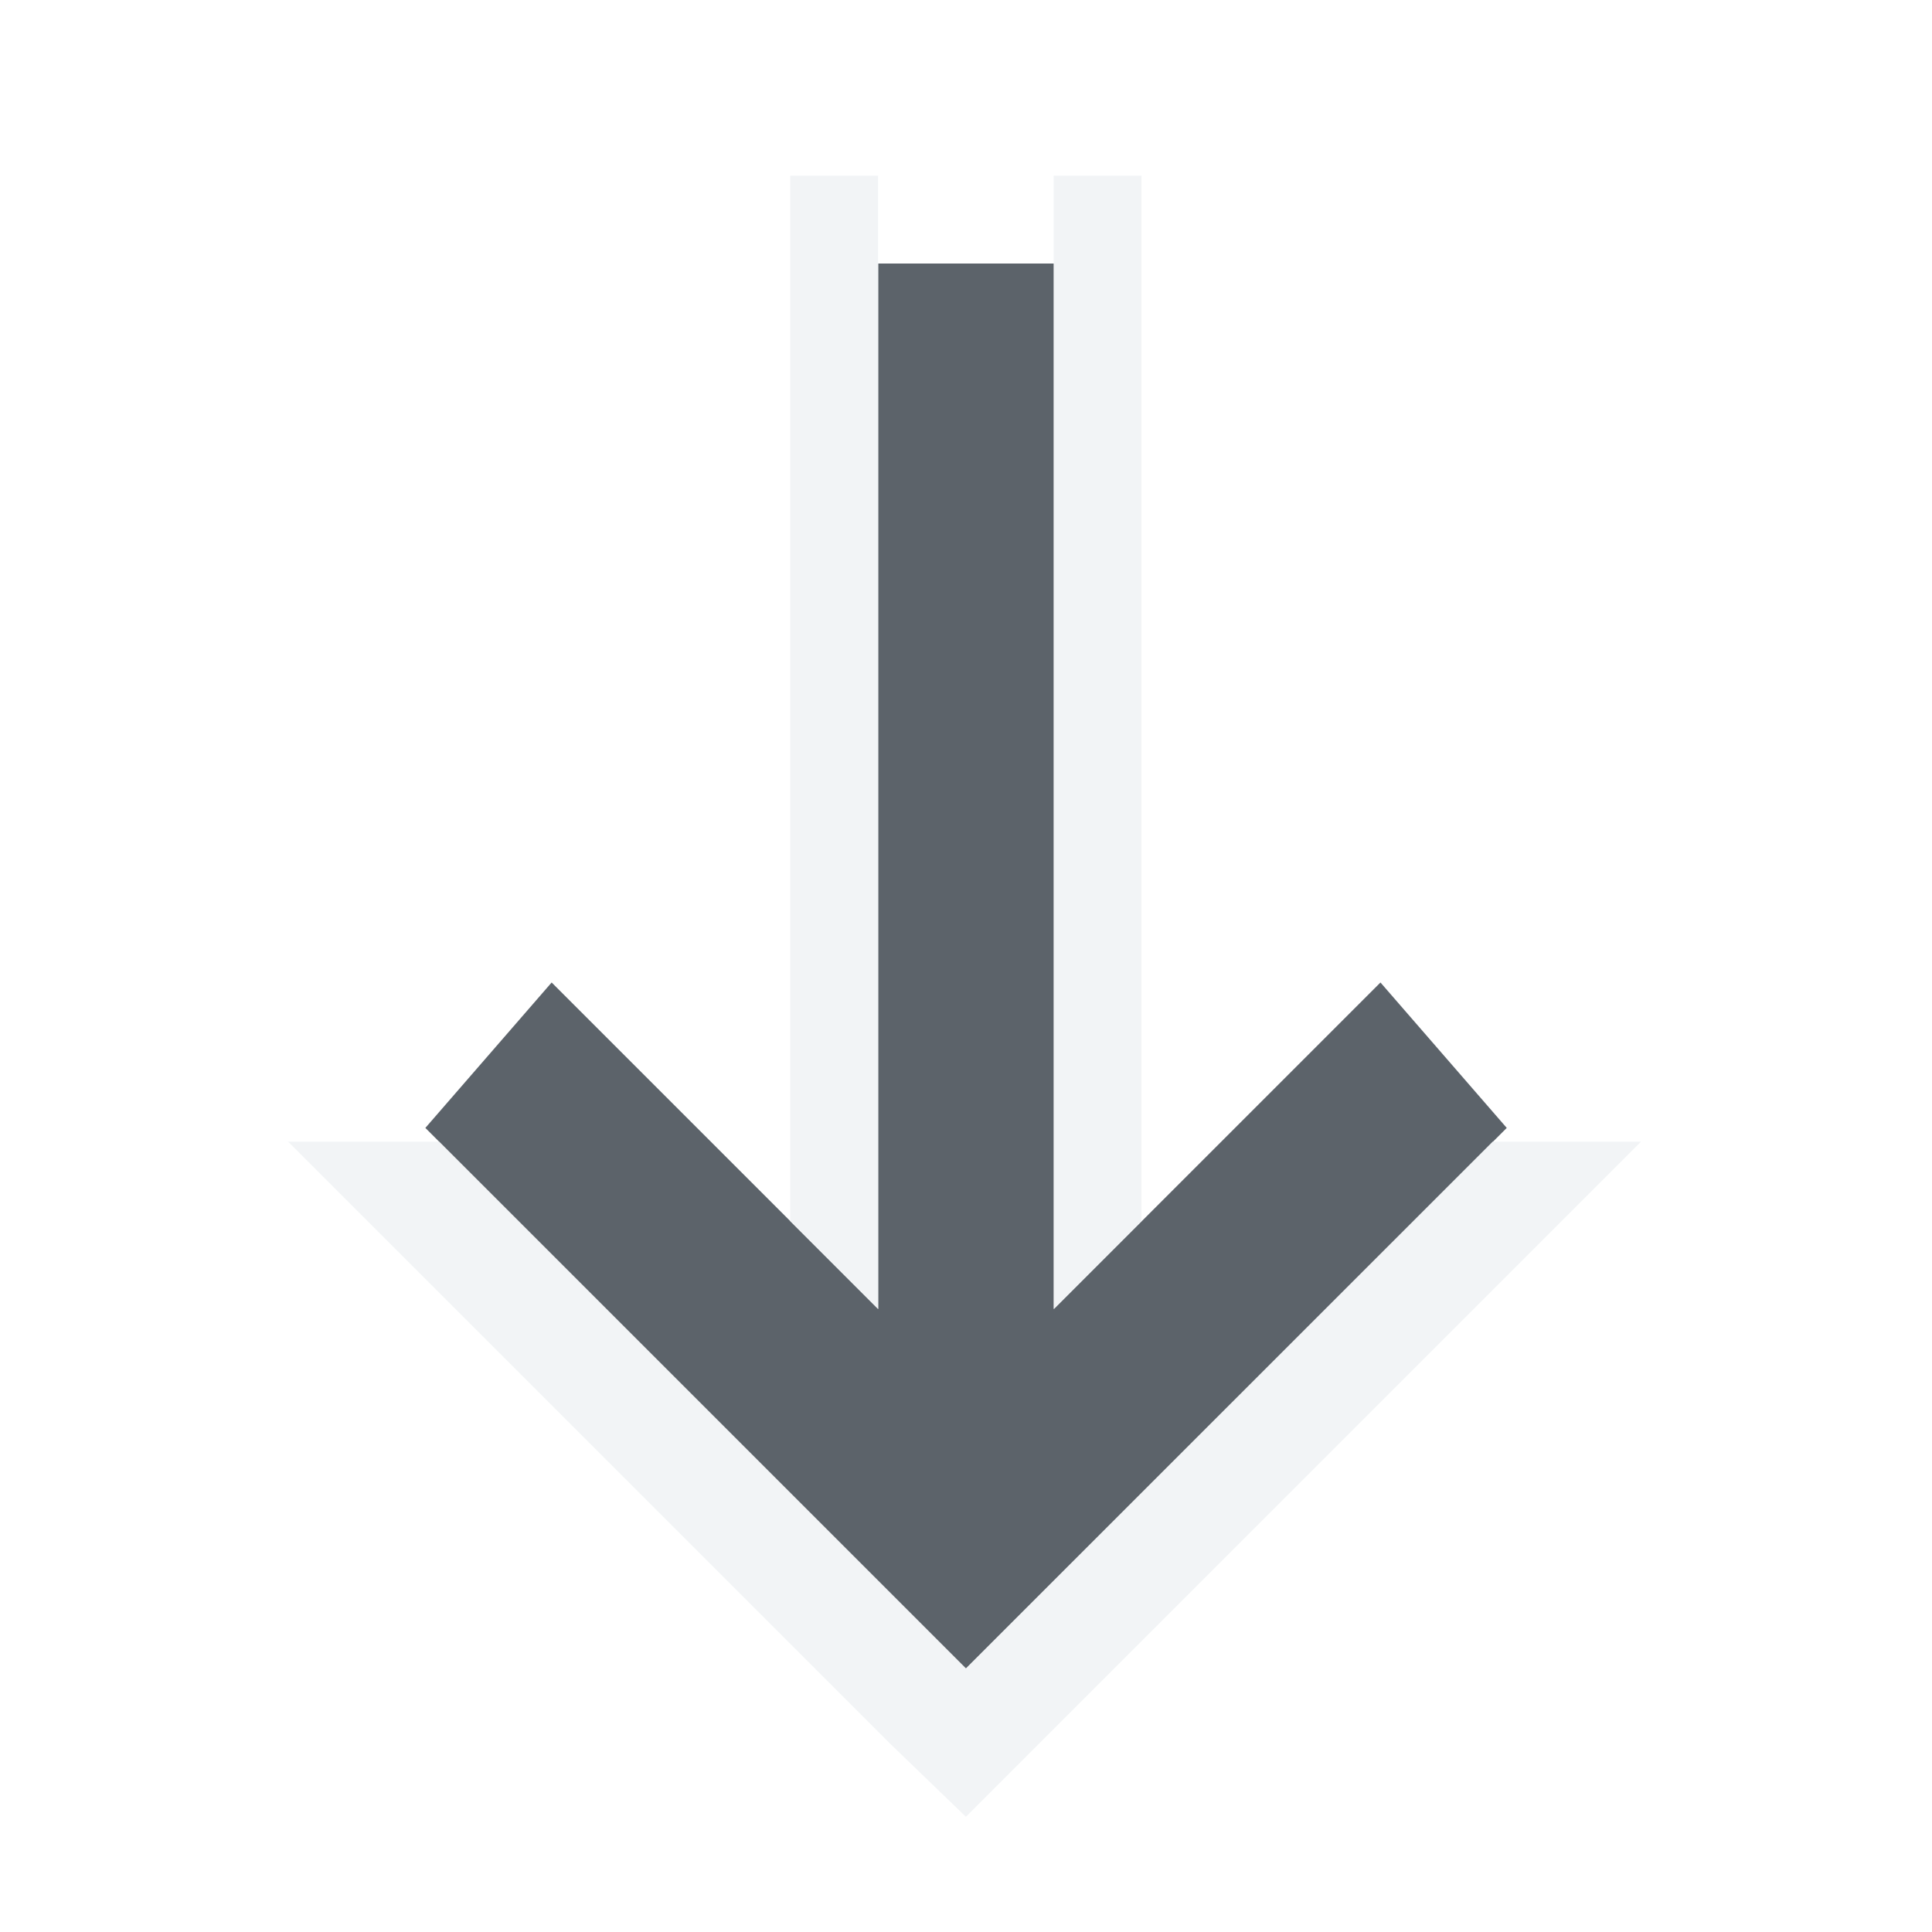
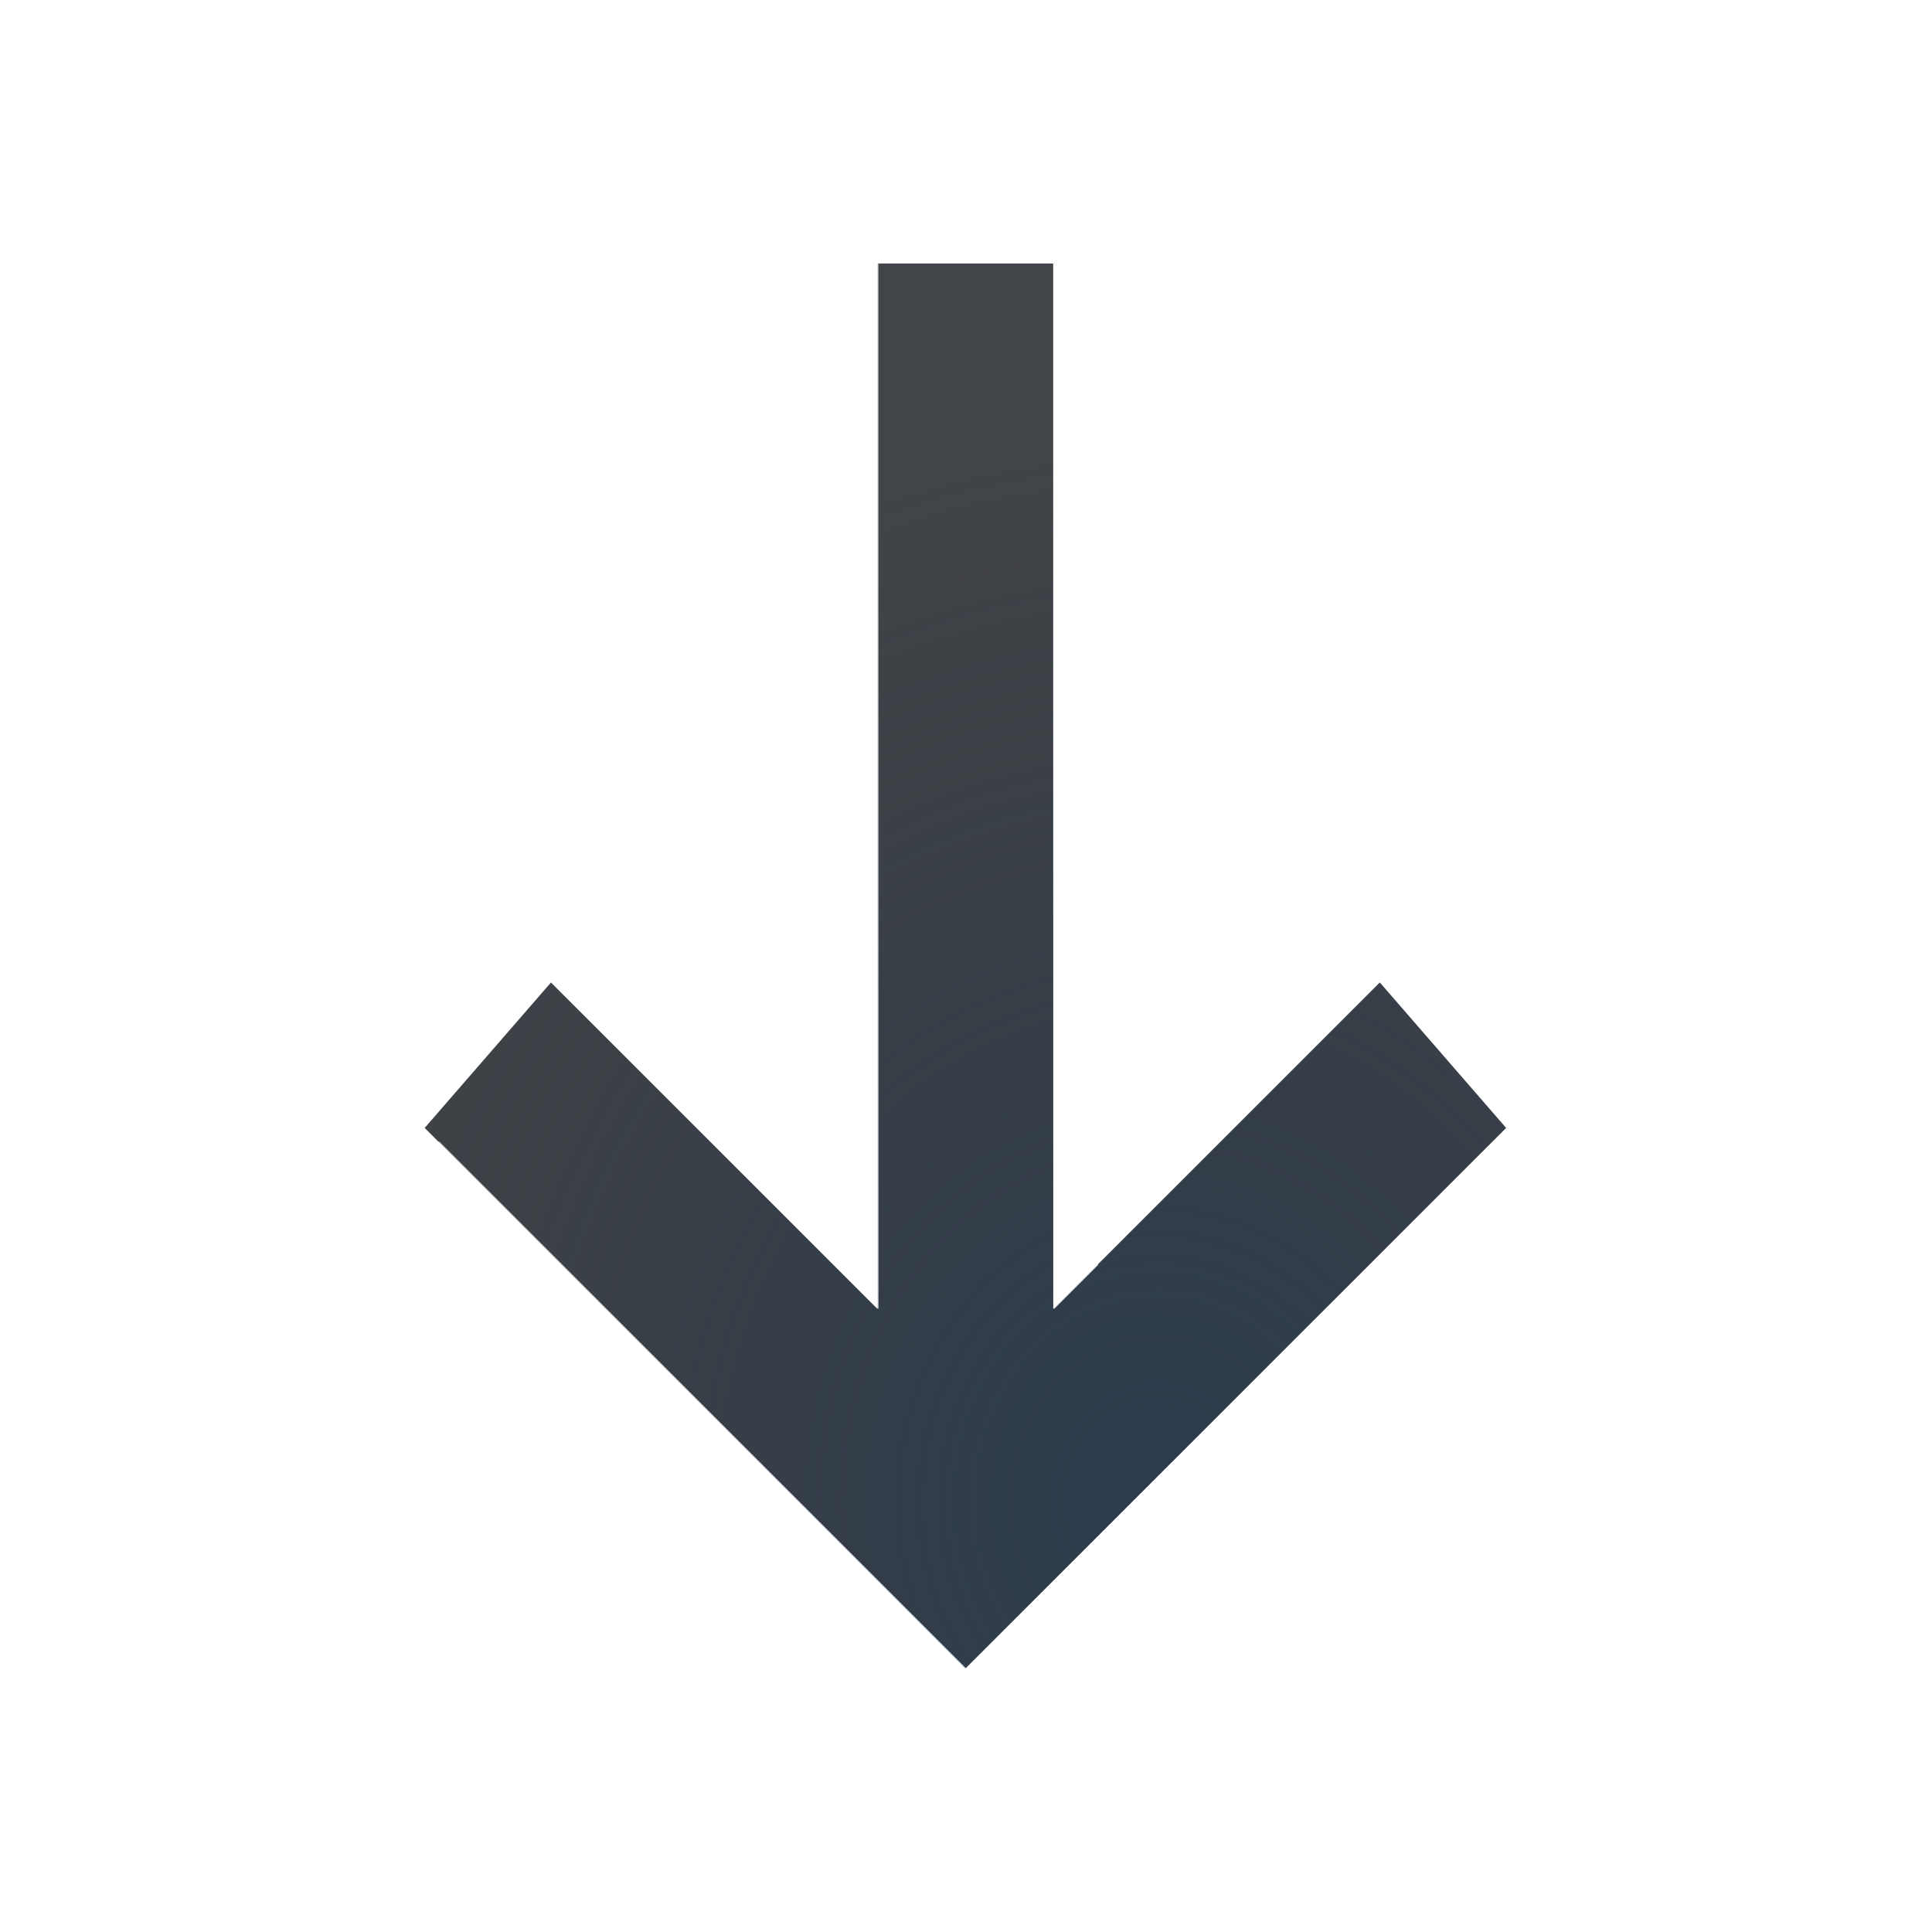
- <svg xmlns="http://www.w3.org/2000/svg" width="22" height="22" id="svg13094" version="1.1">
-   <defs id="defs13096" />
-   <g transform="translate(9379.308,-4837.199)" id="layer1">
-     <path id="path2994" d="m -9368.308,4856.199 -6.156,-6.156 1.438,-1.656 3.719,3.719 0,-11.906 2,0 0,11.906 3.719,-3.719 1.438,1.656 z" style="font-size:medium;font-style:normal;font-variant:normal;font-weight:normal;font-stretch:normal;text-indent:0;text-align:start;text-decoration:none;line-height:normal;letter-spacing:normal;word-spacing:normal;text-transform:none;direction:ltr;block-progression:tb;writing-mode:lr-tb;text-anchor:start;baseline-shift:baseline;color:#000000;fill:#27303a;fill-opacity:0.753;stroke:none;stroke-width:57.893;marker:none;visibility:visible;display:inline;overflow:visible;enable-background:accumulate;font-family:Sans;-inkscape-font-specification:Sans" />
-     <path style="font-size:medium;font-style:normal;font-variant:normal;font-weight:normal;font-stretch:normal;text-indent:0;text-align:start;text-decoration:none;line-height:normal;letter-spacing:normal;word-spacing:normal;text-transform:none;direction:ltr;block-progression:tb;writing-mode:lr-tb;text-anchor:start;baseline-shift:baseline;color:#000000;fill:#f1f3f5;fill-opacity:0.903;fill-rule:nonzero;stroke:none;stroke-width:2;marker:none;visibility:visible;display:inline;overflow:visible;enable-background:accumulate;font-family:Sans;-inkscape-font-specification:Sans" d="m -9360.621,4850.199 -0.688,0.688 -6.156,6.156 -0.844,0.844 -0.875,-0.844 -6.156,-6.156 -0.688,-0.688 1.719,0 6,6 6,-6 1.688,0 z m -5.688,0.906 -1,1 0,-11.906 0,-1 1,0 0,8 0,3 0,0.906 z m -3,1 -1,-1 0,-3.906 0,-8 1,0 0,1 0,11.906 z" id="path3557" />
-   </g>
+ <svg xmlns="http://www.w3.org/2000/svg" width="22" height="22" version="1.1">
+   <defs>
+     <radialGradient id="a" cx="-9416.6" cy="5035.4" r="9" gradientTransform="matrix(0 -1.3333 -1.1851 0 5980.7 -12538)" gradientUnits="userSpaceOnUse">
+       <stop stop-color="#213851" stop-opacity=".906" offset="0" />
+       <stop stop-color="#27303a" stop-opacity="0" offset="1" />
+     </radialGradient>
+     <radialGradient id="b" cx="8" cy="11.997" r="9.344" gradientTransform="matrix(0 -1 -.82441 0 20.892 23)" gradientUnits="userSpaceOnUse">
+       <stop stop-color="#ffffff" stop-opacity=".749" offset="0" />
+       <stop stop-color="#ffffff" stop-opacity=".605" offset="1" />
+     </radialGradient>
+   </defs>
+   <path d="m10.992 19-6.156-6.156 1.438-1.656 3.719 3.719v-11.906h2v11.906l3.719-3.719 1.438 1.656z" color="#000000" fill="#090d11" fill-opacity=".766" style="paint-order:normal;text-decoration-line:none;text-indent:0;text-transform:none" />
+   <path d="m10.992 19-6.156-6.156 1.438-1.656 3.719 3.719v-11.906h2v11.906l3.719-3.719 1.438 1.656z" color="#000000" fill="url(#a)" fill-opacity=".753" style="paint-order:normal;text-indent:0;text-transform:none" />
+   <path d="m18.692 13-7.688 7.688-7.719-7.688h1.719l6 6 6-6zm-6.188 1.406-0.5 0.5v-11.906h0.5zm-2.5 0.5-0.5-0.5v-11.406h0.5z" color="#000000" fill="url(#b)" fill-opacity=".999" style="paint-order:normal;text-decoration-line:none;text-indent:0;text-transform:none" />
</svg>
